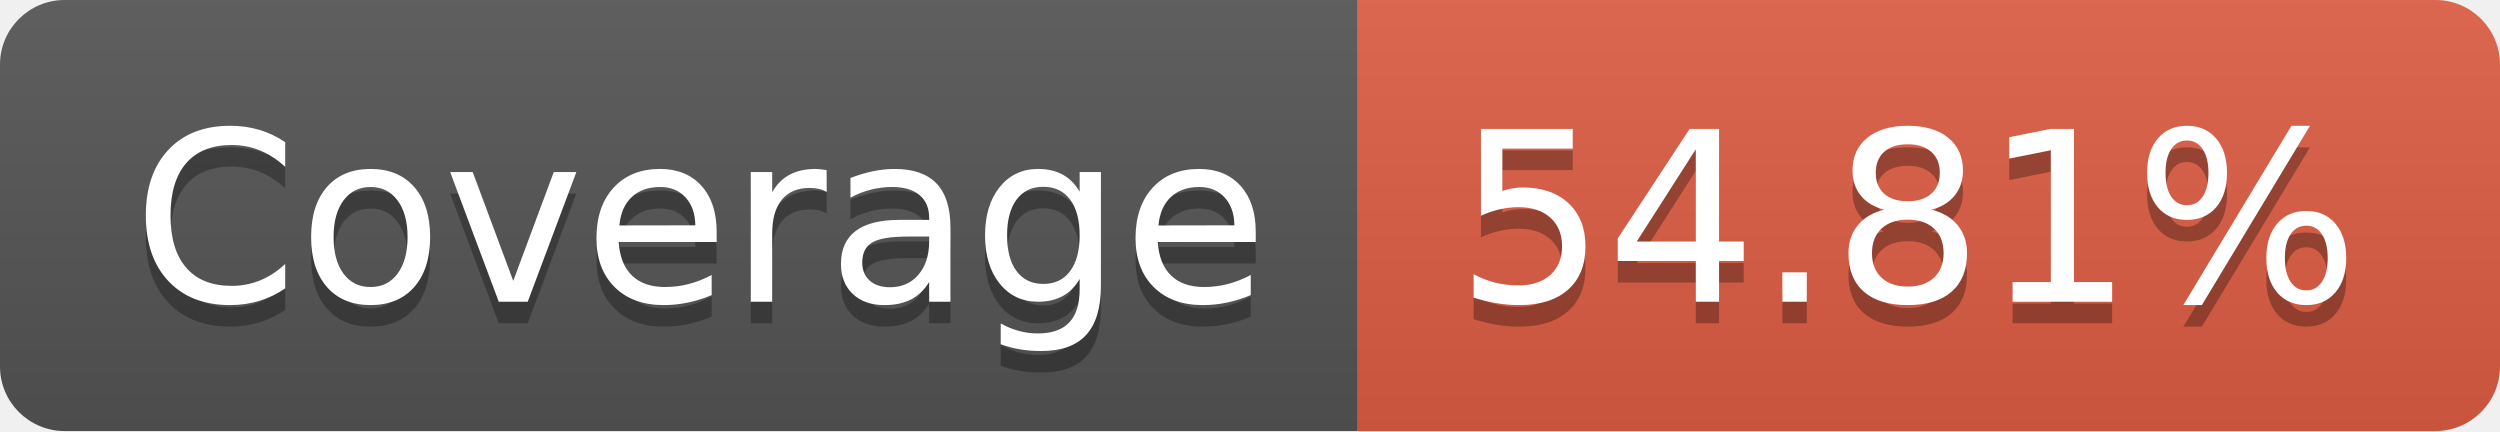
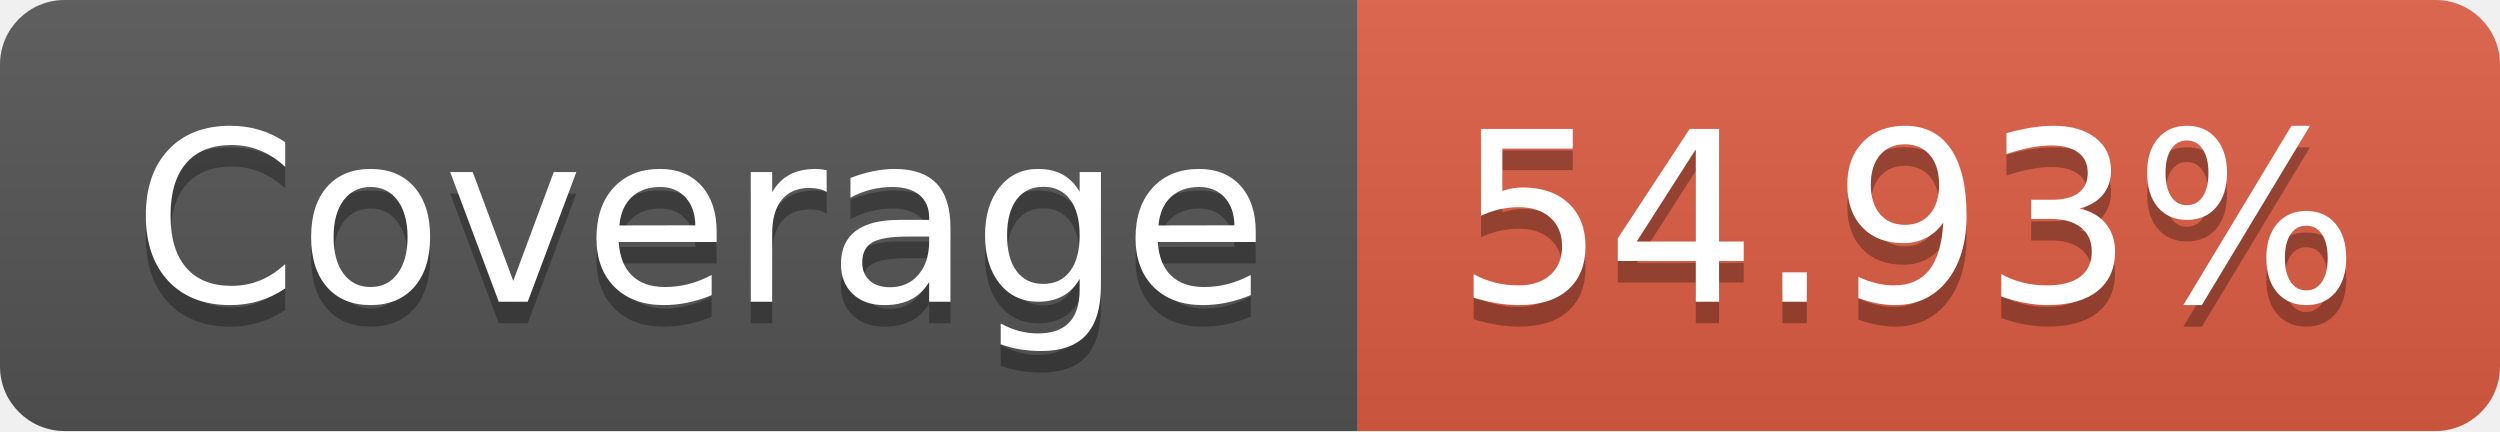
- <svg xmlns="http://www.w3.org/2000/svg" width="116" height="20" role="img" aria-label="Coverage: 54.81%">
+ <svg xmlns="http://www.w3.org/2000/svg" width="116" height="20" role="img" aria-label="Coverage: 54.93%">
  <linearGradient id="s" x2="0" y2="100%">
    <stop offset="0" stop-color="#bbb" stop-opacity=".1" />
    <stop offset="1" stop-opacity=".1" />
  </linearGradient>
  <clipPath id="r">
    <rect width="116" height="20" rx="3" fill="#fff" />
  </clipPath>
  <g clip-path="url(#r)">
    <rect width="63" height="20" fill="#555" />
    <rect x="63" width="53" height="20" fill="#e05d44" />
    <rect width="116" height="20" fill="url(#s)" />
  </g>
  <g fill="#fff" text-anchor="middle" font-family="Verdana,Geneva,DejaVu Sans,sans-serif" text-rendering="geometricPrecision" font-size="110">
    <text aria-hidden="true" x="325" y="150" fill="#010101" fill-opacity=".3" transform="scale(.1)" textLength="530">Coverage</text>
    <text x="325" y="140" transform="scale(.1)" fill="#fff" textLength="530">Coverage</text>
-     <text aria-hidden="true" x="885" y="150" fill="#010101" fill-opacity=".3" transform="scale(.1)" textLength="430">54.81%</text>
-     <text x="885" y="140" transform="scale(.1)" fill="#fff" textLength="430">54.81%</text>
+     <text aria-hidden="true" x="885" y="150" fill="#010101" fill-opacity=".3" transform="scale(.1)" textLength="430">54.93%</text>
+     <text x="885" y="140" transform="scale(.1)" fill="#fff" textLength="430">54.93%</text>
  </g>
</svg>
